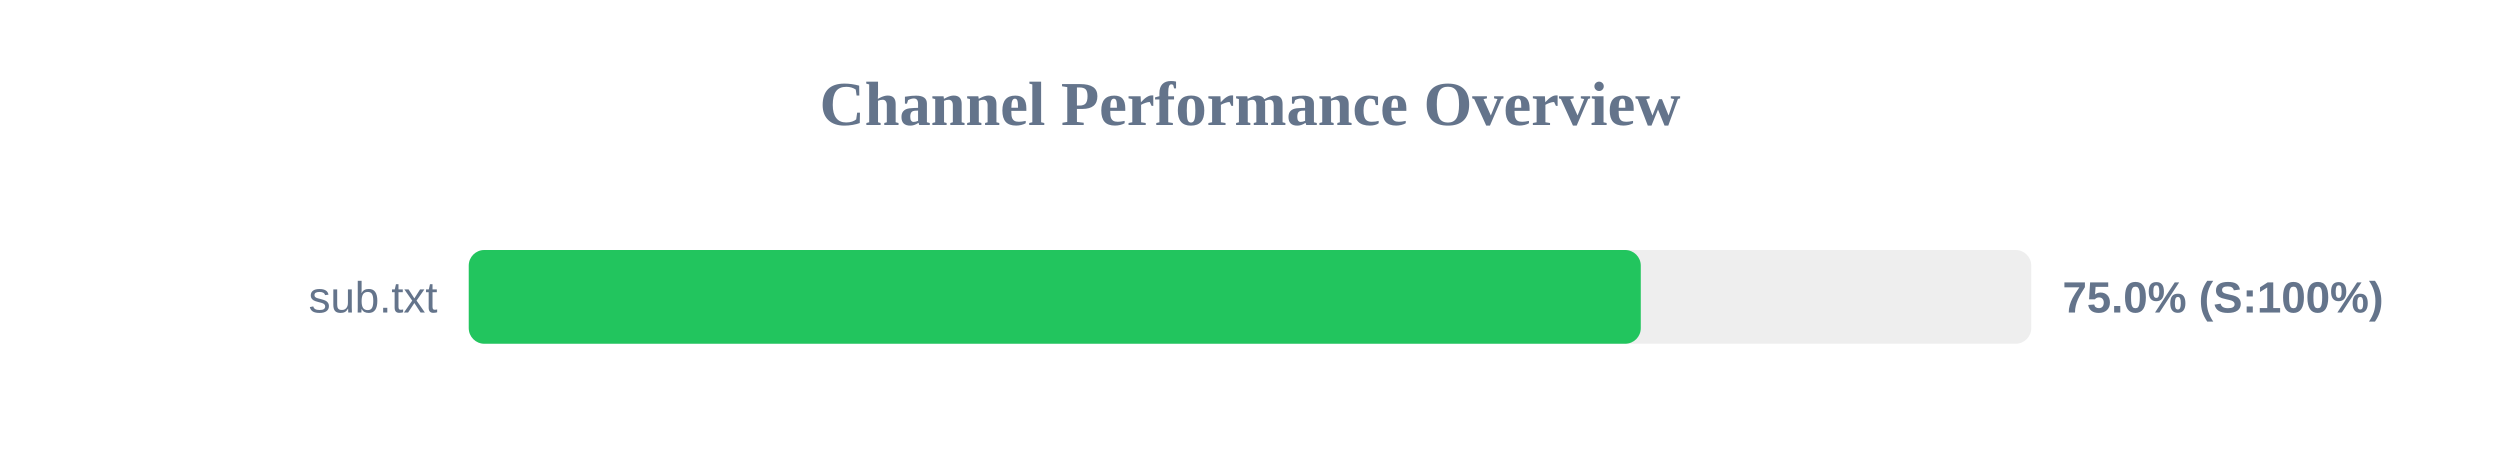
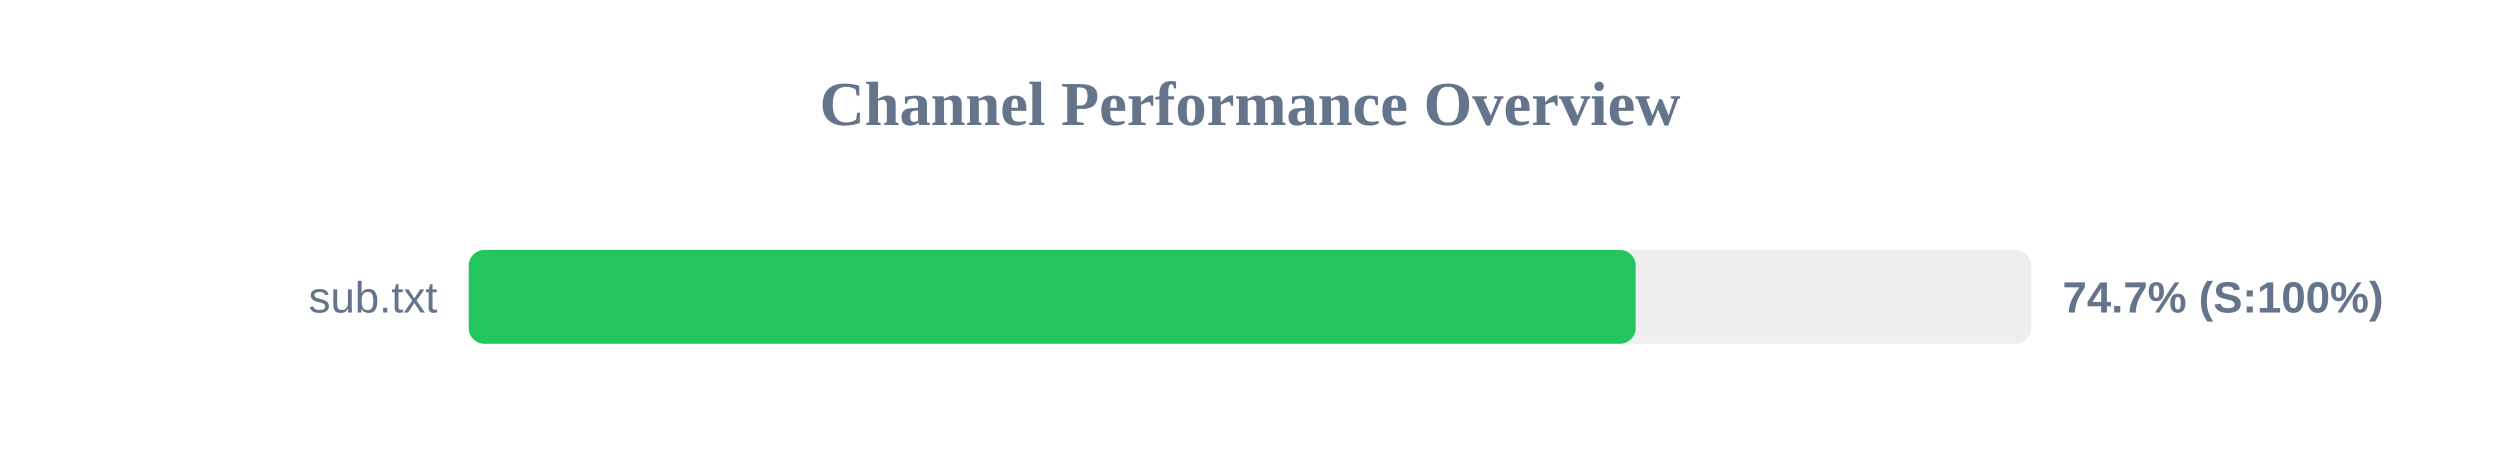
<svg xmlns="http://www.w3.org/2000/svg" width="800" height="150" version="1.1">
  <style>
        .row { font: 14px Arial; fill: #64748b; }
        .score { font: bold 14px Arial; fill: #64748b; }
    </style>
  <text x="400" y="40" text-anchor="middle" font-size="20px" font-weight="bold" fill="#64748b">Channel Performance Overview</text>
  <rect x="150" y="80" width="500" height="30" fill="#eee" rx="5" />
-   <rect x="150" y="80" width="375.05" height="30" fill="#22c55e" rx="5" />
+   <rect x="150" y="80" width="373.4" height="30" fill="#22c55e" rx="5" />
  <text x="140" y="100" text-anchor="end" class="row">sub.txt</text>
-   <text x="660" y="100" text-anchor="start" class="score">75.0% (S:100%)</text>
+   <text x="660" y="100" text-anchor="start" class="score">74.7% (S:100%)</text>
</svg>
